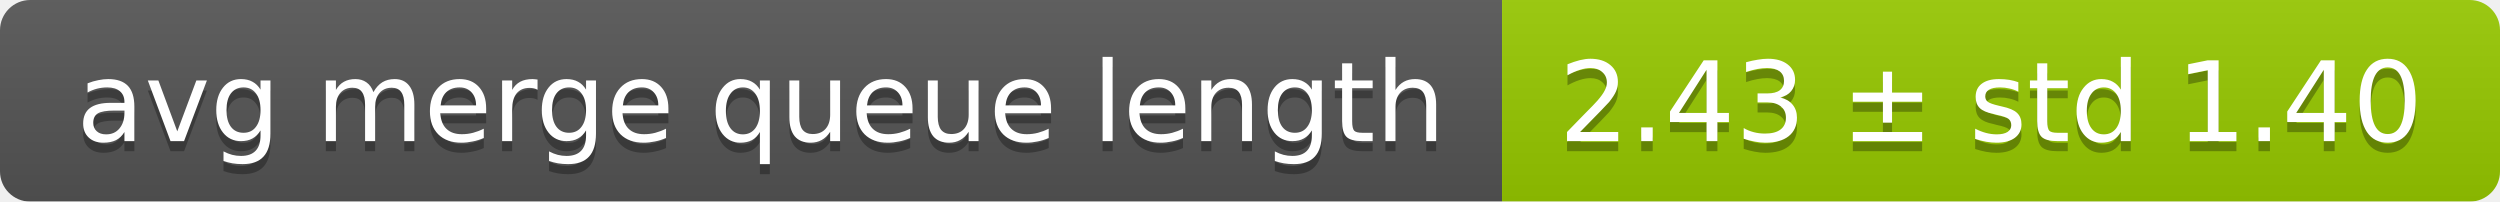
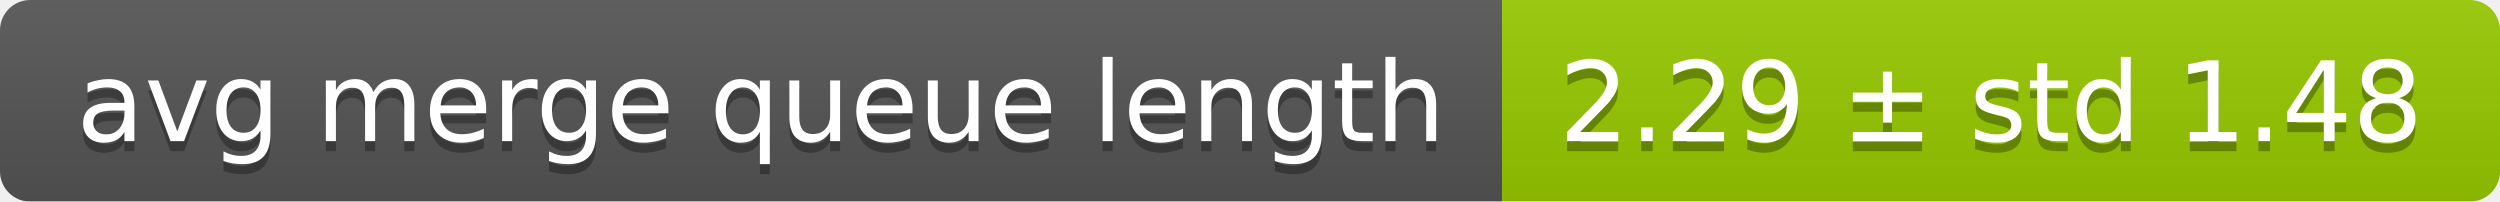
<svg xmlns="http://www.w3.org/2000/svg" width="248" height="20">
  <linearGradient id="smooth" x2="0" y2="100%">
    <stop offset="0" stop-color="#bbb" stop-opacity=".1" />
    <stop offset="1" stop-opacity=".1" />
  </linearGradient>
  <mask id="round">
    <rect width="248" height="20" rx="3" fill="#fff" />
  </mask>
  <g mask="url(#round)">
    <rect width="149" height="20" fill="#555" />
    <rect x="149" width="99" height="20" fill="#97ca00" />
    <rect width="248" height="20" fill="url(#smooth)" />
  </g>
  <g fill="#fff" text-anchor="middle" font-family="DejaVu Sans,Verdana,Geneva,sans-serif" font-size="11">
    <text x="75.5" y="15" fill="#010101" fill-opacity=".3">avg merge queue length</text>
    <text x="75.5" y="14">avg merge queue length</text>
-     <text x="197.5" y="15" fill="#010101" fill-opacity=".3">2.43 ± std 1.40</text>
-     <text x="197.5" y="14">2.43 ± std 1.40</text>
+     <text x="197.5" y="15" fill="#010101" fill-opacity=".3">2.29 ± std 1.48</text>
+     <text x="197.5" y="14">2.29 ± std 1.48</text>
  </g>
</svg>
